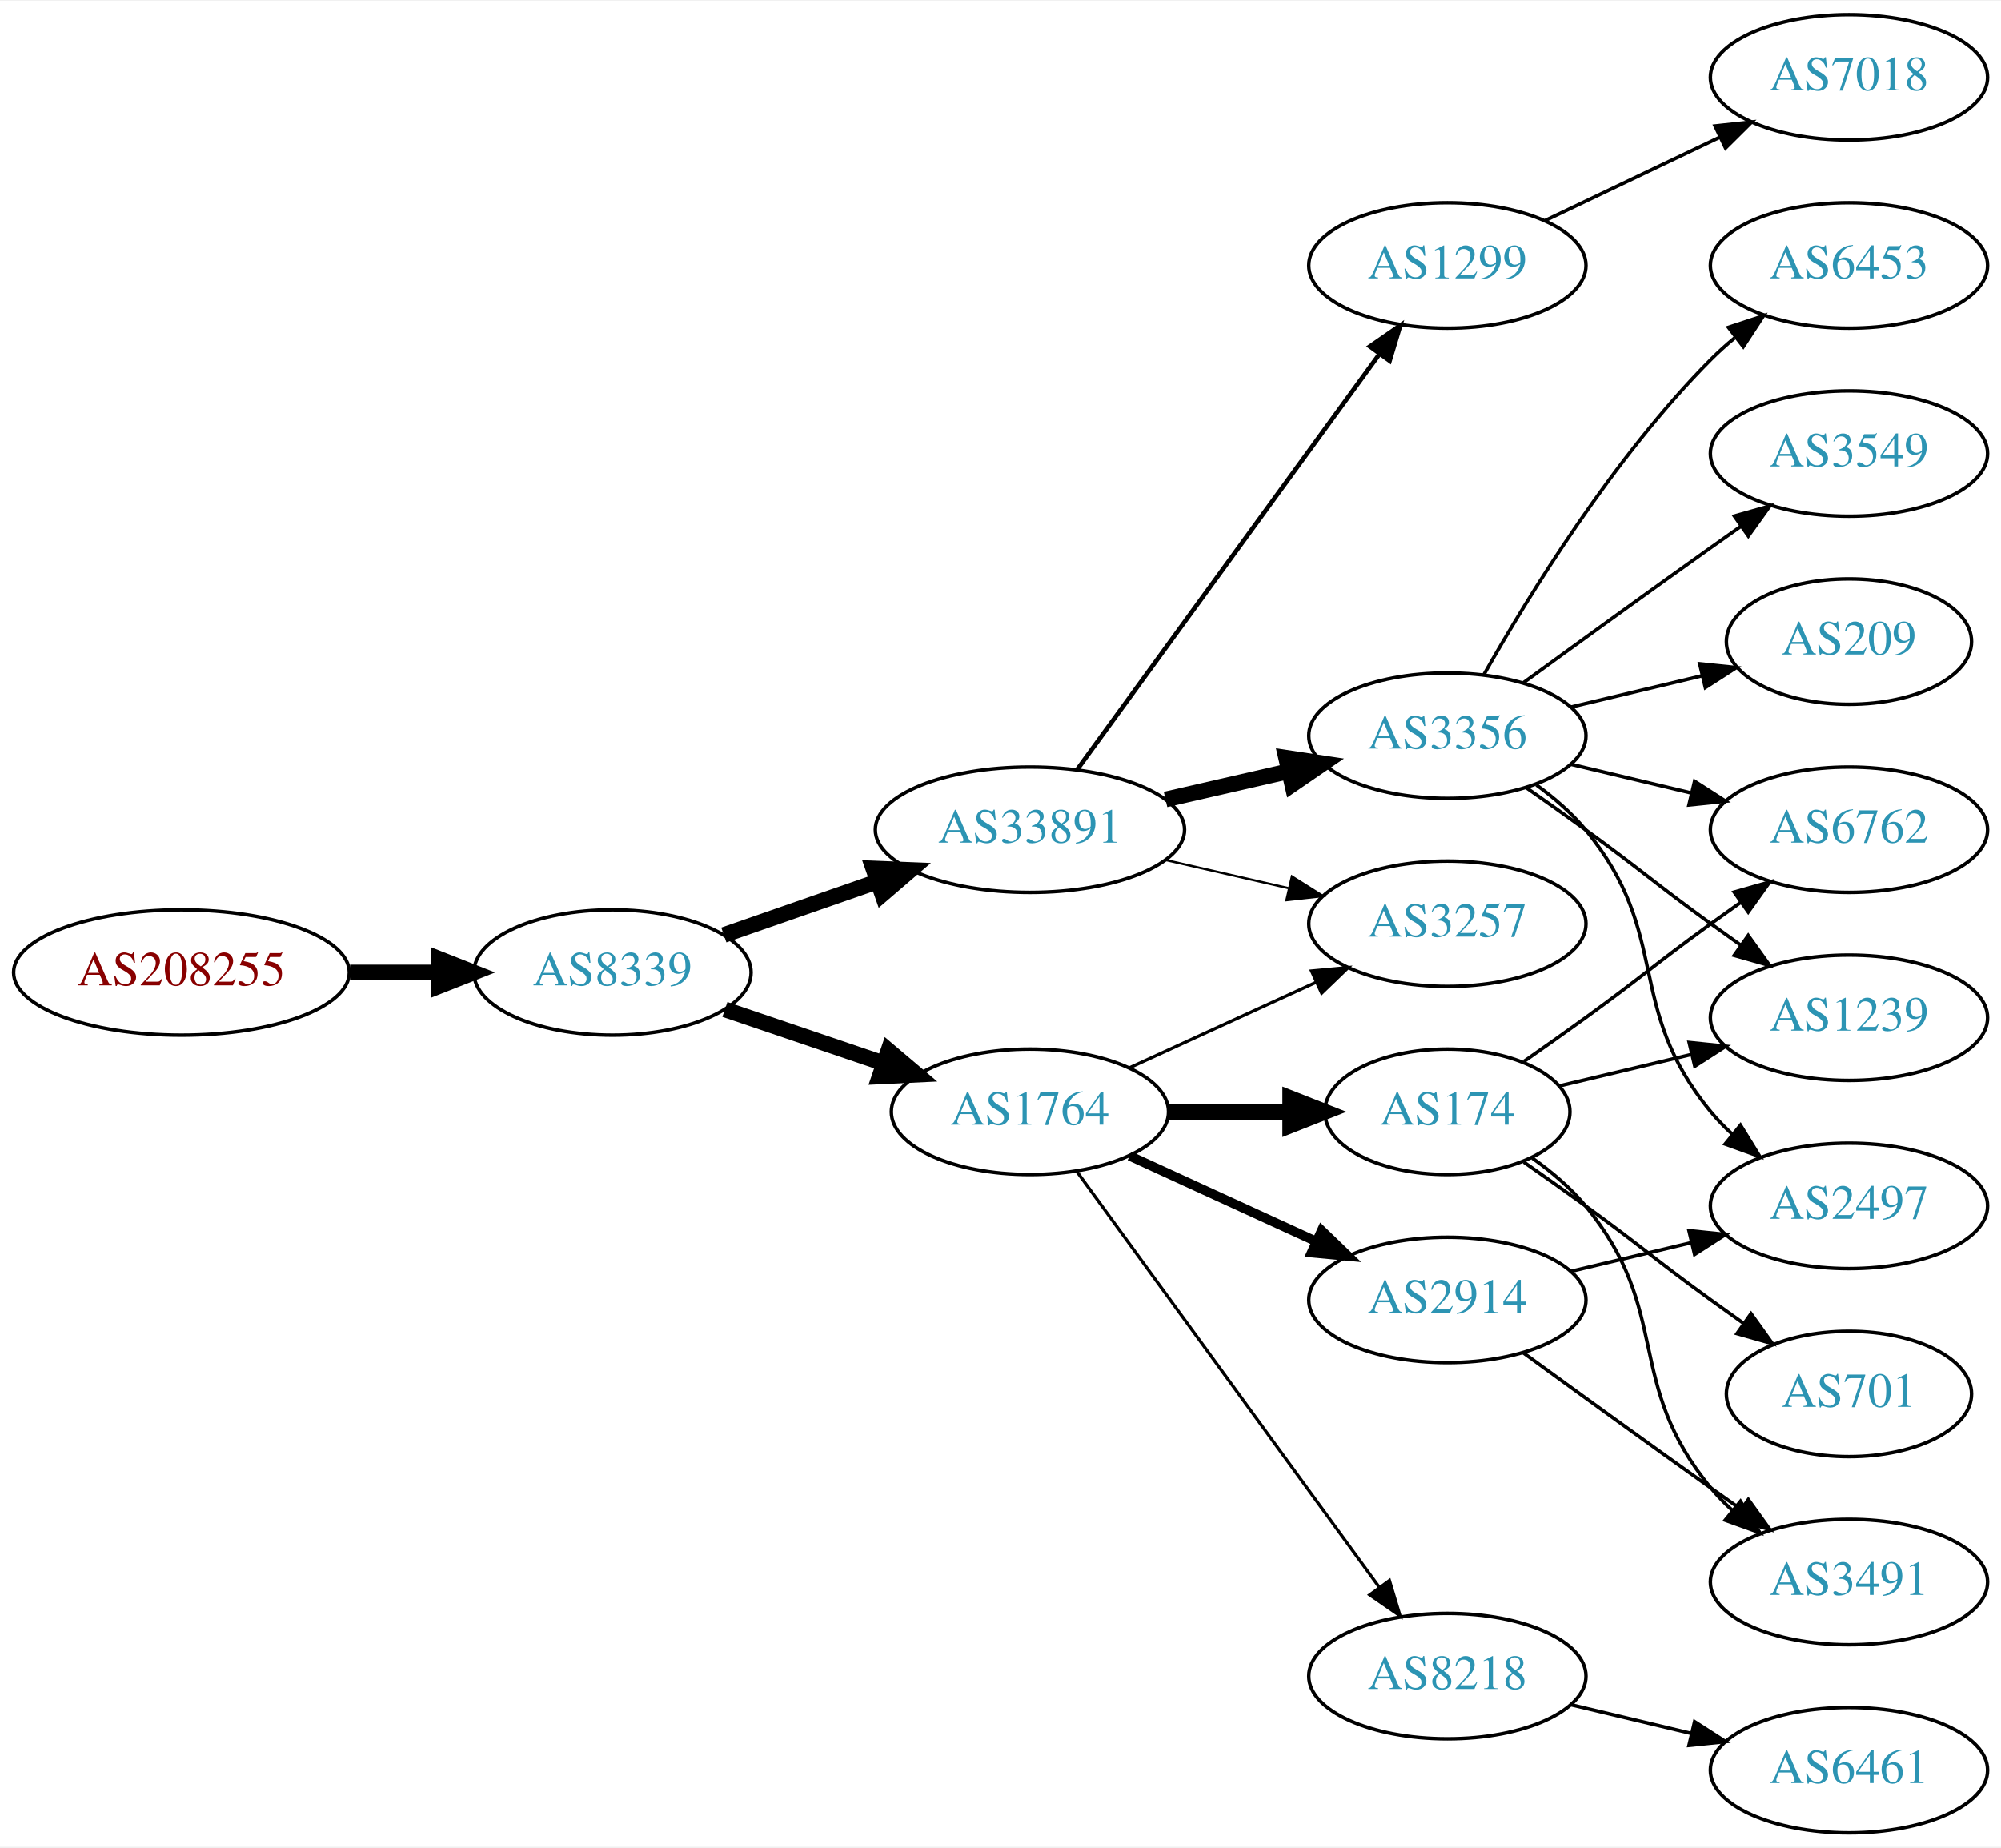
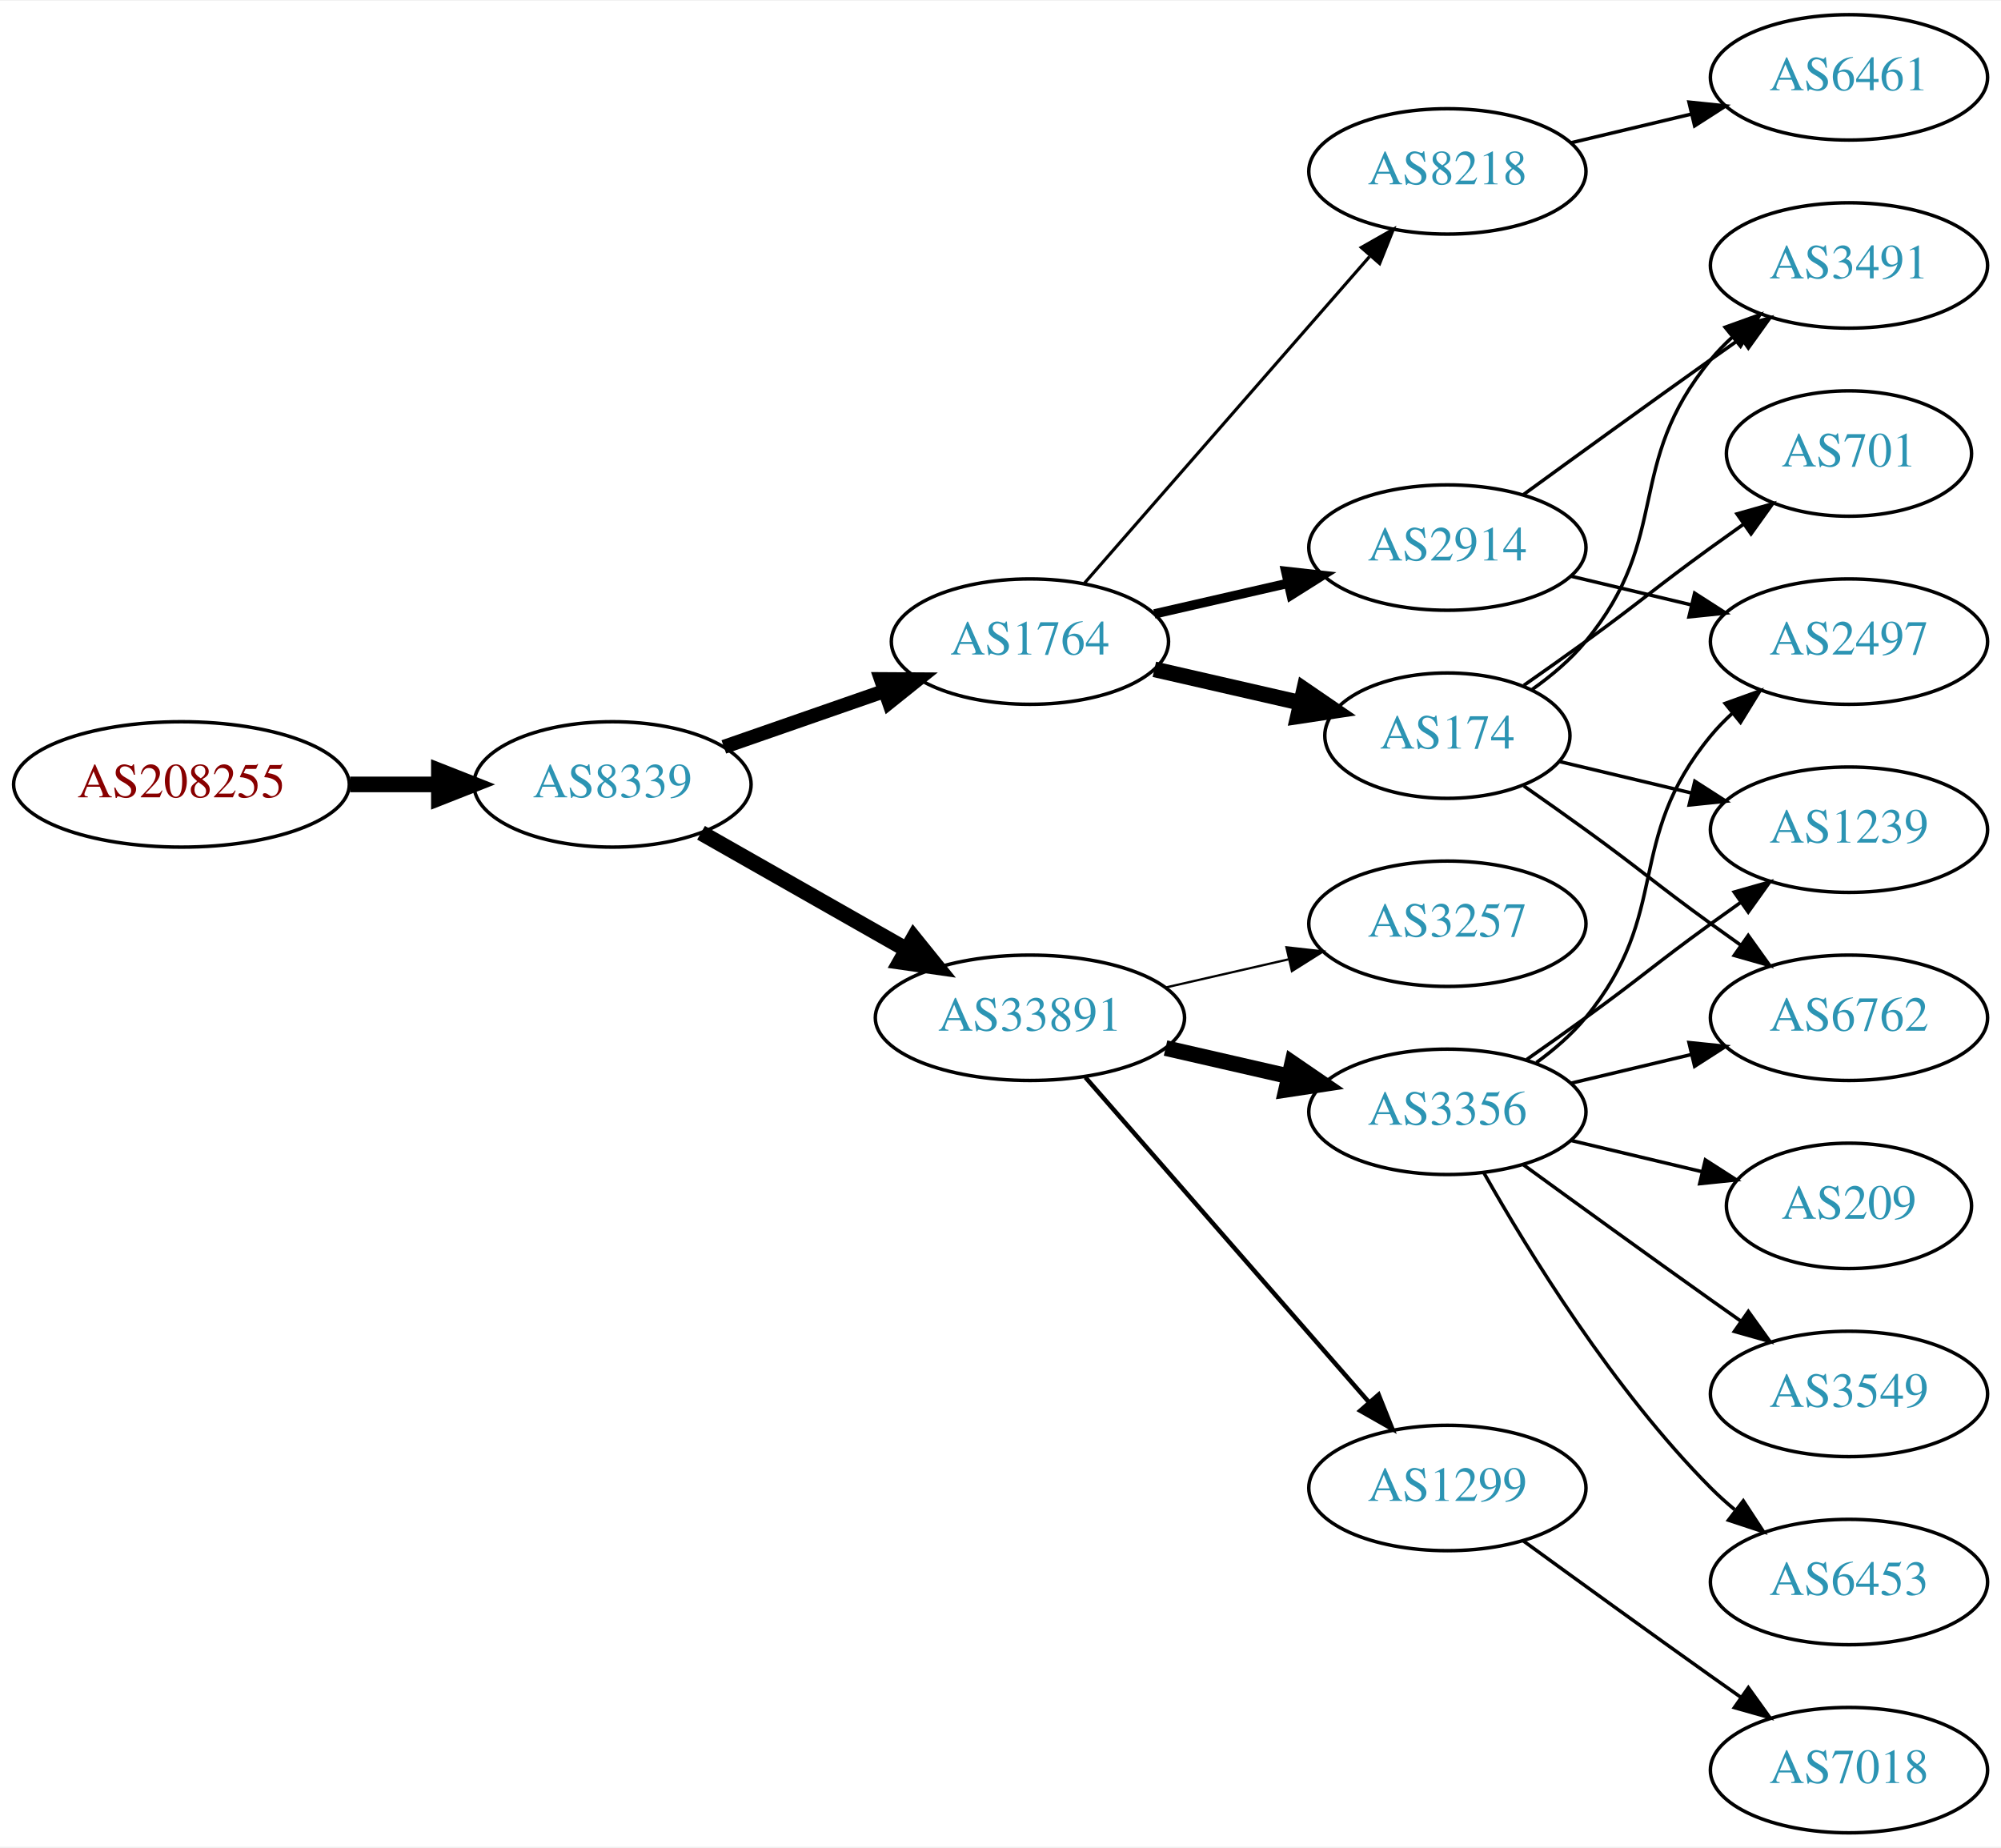
<svg xmlns="http://www.w3.org/2000/svg" xmlns:xlink="http://www.w3.org/1999/xlink" width="574pt" height="530pt" viewBox="0.00 0.00 574.46 530.00">
  <g id="graph0" class="graph" transform="scale(1 1) rotate(0) translate(4 526)">
    <polygon fill="white" stroke="none" points="-4,4 -4,-526 570.463,-526 570.463,4 -4,4" />
    <g id="node1" class="node">
      <g id="a_node1">
        <a xlink:href="/asn/208255" xlink:title="AS208255 ~ STREAMS_GMBH [AT]">
-           <ellipse fill="#ffffff" stroke="black" cx="48.096" cy="-247" rx="48.192" ry="18" />
-           <text text-anchor="middle" x="48.096" y="-243.3" font-family="Times,serif" font-size="14.00" fill="#880000">AS208255</text>
+           <ellipse fill="#ffffff" stroke="black" cx="48.096" cy="-301" rx="48.192" ry="18" />
+           <text text-anchor="middle" x="48.096" y="-297.3" font-family="Times,serif" font-size="14.00" fill="#880000">AS208255</text>
        </a>
      </g>
    </g>
    <g id="node2" class="node">
      <g id="a_node2">
        <a xlink:href="/asn/8339" xlink:title="AS8339 ~ kabelplus GmbH [AT]">
-           <ellipse fill="#ffffff" stroke="black" cx="171.838" cy="-247" rx="39.794" ry="18" />
-           <text text-anchor="middle" x="171.838" y="-243.3" font-family="Times,serif" font-size="14.00" fill="#2c94b3">AS8339</text>
+           <ellipse fill="#ffffff" stroke="black" cx="171.838" cy="-301" rx="39.794" ry="18" />
+           <text text-anchor="middle" x="171.838" y="-297.3" font-family="Times,serif" font-size="14.00" fill="#2c94b3">AS8339</text>
        </a>
      </g>
    </g>
    <g id="edge1" class="edge">
-       <path fill="none" stroke="black" stroke-width="4.5" d="M96.513,-247C104.867,-247 113.577,-247 121.969,-247" />
-       <polygon fill="black" stroke="black" stroke-width="4.5" points="122.004,-250.938 132.004,-247 122.004,-243.063 122.004,-250.938" />
+       <path fill="none" stroke="black" stroke-width="4.5" d="M96.513,-301C104.867,-301 113.577,-301 121.969,-301" />
+       <polygon fill="black" stroke="black" stroke-width="4.5" points="122.004,-304.938 132.004,-301 122.004,-297.063 122.004,-304.938" />
    </g>
    <g id="node3" class="node">
      <g id="a_node3">
        <a xlink:href="/asn/33891" xlink:title="AS33891 ~ CORE-BACKBONE GMBH GLOBAL NETWORK [DE]">
-           <ellipse fill="#ffffff" stroke="black" cx="291.681" cy="-288" rx="44.393" ry="18" />
-           <text text-anchor="middle" x="291.681" y="-284.3" font-family="Times,serif" font-size="14.00" fill="#2c94b3">AS33891</text>
+           <ellipse fill="#ffffff" stroke="black" cx="291.681" cy="-234" rx="44.393" ry="18" />
+           <text text-anchor="middle" x="291.681" y="-230.3" font-family="Times,serif" font-size="14.00" fill="#2c94b3">AS33891</text>
        </a>
      </g>
    </g>
    <g id="edge2" class="edge">
-       <path fill="none" stroke="black" stroke-width="4.5" d="M203.8,-257.772C217.208,-262.437 233.131,-267.977 247.66,-273.032" />
-       <polygon fill="black" stroke="black" stroke-width="4.5" points="246.709,-276.87 257.448,-276.438 249.297,-269.433 246.709,-276.87" />
+       <path fill="none" stroke="black" stroke-width="4.5" d="M197.255,-287.118C214.288,-277.433 237.261,-264.372 256.163,-253.625" />
+       <polygon fill="black" stroke="black" stroke-width="4.5" points="258.325,-256.925 265.072,-248.56 254.433,-250.08 258.325,-256.925" />
    </g>
    <g id="node4" class="node">
      <g id="a_node4">
        <a xlink:href="/asn/1764" xlink:title="AS1764 ~ NEXTLAYER-AS [AT]">
-           <ellipse fill="#ffffff" stroke="black" cx="291.681" cy="-207" rx="39.794" ry="18" />
-           <text text-anchor="middle" x="291.681" y="-203.3" font-family="Times,serif" font-size="14.00" fill="#2c94b3">AS1764</text>
+           <ellipse fill="#ffffff" stroke="black" cx="291.681" cy="-342" rx="39.794" ry="18" />
+           <text text-anchor="middle" x="291.681" y="-338.3" font-family="Times,serif" font-size="14.00" fill="#2c94b3">AS1764</text>
        </a>
      </g>
    </g>
    <g id="edge3" class="edge">
-       <path fill="none" stroke="black" stroke-width="4.5" d="M204.108,-236.386C218.092,-231.639 234.762,-225.981 249.724,-220.902" />
-       <polygon fill="black" stroke="black" stroke-width="4.5" points="251.06,-224.607 259.264,-217.664 248.529,-217.15 251.06,-224.607" />
+       <path fill="none" stroke="black" stroke-width="4.05" d="M203.8,-311.772C217.896,-316.677 234.773,-322.548 249.886,-327.807" />
+       <polygon fill="black" stroke="black" stroke-width="4.05" points="248.907,-331.218 259.516,-331.157 251.236,-324.524 248.907,-331.218" />
    </g>
    <g id="node5" class="node">
      <g id="a_node5">
        <a xlink:href="/asn/3356" xlink:title="AS3356 ~ Level 3 Parent, LLC [US]">
-           <ellipse fill="#ffffff" stroke="black" cx="411.523" cy="-315" rx="39.794" ry="18" />
-           <text text-anchor="middle" x="411.523" y="-311.3" font-family="Times,serif" font-size="14.00" fill="#2c94b3">AS3356</text>
+           <ellipse fill="#ffffff" stroke="black" cx="411.523" cy="-207" rx="39.794" ry="18" />
+           <text text-anchor="middle" x="411.523" y="-203.3" font-family="Times,serif" font-size="14.00" fill="#2c94b3">AS3356</text>
        </a>
      </g>
    </g>
    <g id="edge4" class="edge">
-       <path fill="none" stroke="black" stroke-width="4.5" d="M330.615,-296.692C341.856,-299.267 354.269,-302.111 365.892,-304.774" />
-       <polygon fill="black" stroke="black" stroke-width="4.5" points="365.227,-308.661 375.853,-307.057 366.985,-300.985 365.227,-308.661" />
+       <path fill="none" stroke="black" stroke-width="4.5" d="M330.615,-225.308C341.856,-222.733 354.269,-219.889 365.892,-217.226" />
+       <polygon fill="black" stroke="black" stroke-width="4.5" points="366.985,-221.015 375.853,-214.943 365.227,-213.339 366.985,-221.015" />
    </g>
    <g id="node6" class="node">
      <g id="a_node6">
+         <a xlink:href="/asn/1299" xlink:title="AS1299 ~ Telia Carrier [EU]">
+           <ellipse fill="#ffffff" stroke="black" cx="411.523" cy="-99" rx="39.794" ry="18" />
+           <text text-anchor="middle" x="411.523" y="-95.3" font-family="Times,serif" font-size="14.00" fill="#2c94b3">AS1299</text>
+         </a>
+       </g>
+     </g>
+     <g id="edge5" class="edge">
+       <path fill="none" stroke="black" stroke-width="1.286" d="M307.605,-216.902C328.148,-193.369 365.267,-150.845 388.864,-123.813" />
+       <polygon fill="black" stroke="black" stroke-width="1.286" points="391.78,-125.794 395.719,-115.959 386.507,-121.191 391.78,-125.794" />
+     </g>
+     <g id="node7" class="node">
+       <g id="a_node7">
        <a xlink:href="/asn/3257" xlink:title="AS3257 ~ GTT [DE]">
          <ellipse fill="#ffffff" stroke="black" cx="411.523" cy="-261" rx="39.794" ry="18" />
          <text text-anchor="middle" x="411.523" y="-257.3" font-family="Times,serif" font-size="14.00" fill="#2c94b3">AS3257</text>
        </a>
      </g>
    </g>
-     <g id="edge5" class="edge">
-       <path fill="none" stroke="black" stroke-width="0.643" d="M330.615,-279.308C341.856,-276.733 354.269,-273.889 365.892,-271.226" />
-       <polygon fill="black" stroke="black" stroke-width="0.643" points="366.888,-274.588 375.853,-268.943 365.324,-267.765 366.888,-274.588" />
-     </g>
-     <g id="node7" class="node">
-       <g id="a_node7">
-         <a xlink:href="/asn/1299" xlink:title="AS1299 ~ Telia Carrier [EU]">
-           <ellipse fill="#ffffff" stroke="black" cx="411.523" cy="-450" rx="39.794" ry="18" />
-           <text text-anchor="middle" x="411.523" y="-446.3" font-family="Times,serif" font-size="14.00" fill="#2c94b3">AS1299</text>
-         </a>
-       </g>
-     </g>
    <g id="edge6" class="edge">
-       <path fill="none" stroke="black" stroke-width="1.286" d="M305.292,-305.337C326.113,-333.96 367.775,-391.233 391.964,-424.486" />
-       <polygon fill="black" stroke="black" stroke-width="1.286" points="389.29,-426.76 398.003,-432.788 394.95,-422.642 389.29,-426.76" />
-     </g>
-     <g id="edge16" class="edge">
-       <path fill="none" stroke="black" stroke-width="0.9" d="M320.309,-219.661C336.266,-226.973 356.537,-236.261 373.82,-244.181" />
-       <polygon fill="black" stroke="black" stroke-width="0.9" points="372.518,-247.435 383.067,-248.419 375.434,-241.071 372.518,-247.435" />
+       <path fill="none" stroke="black" stroke-width="0.643" d="M330.615,-242.692C341.856,-245.267 354.269,-248.111 365.892,-250.774" />
+       <polygon fill="black" stroke="black" stroke-width="0.643" points="365.324,-254.235 375.853,-253.057 366.888,-247.412 365.324,-254.235" />
    </g>
    <g id="node14" class="node">
      <g id="a_node14">
-         <a xlink:href="/asn/2914" xlink:title="AS2914 ~ NTT America, Inc. [US]">
-           <ellipse fill="#ffffff" stroke="black" cx="411.523" cy="-153" rx="39.794" ry="18" />
-           <text text-anchor="middle" x="411.523" y="-149.3" font-family="Times,serif" font-size="14.00" fill="#2c94b3">AS2914</text>
+         <a xlink:href="/asn/174" xlink:title="AS174 ~ Cogent Communications [US]">
+           <ellipse fill="#ffffff" stroke="black" cx="411.523" cy="-315" rx="35.194" ry="18" />
+           <text text-anchor="middle" x="411.523" y="-311.3" font-family="Times,serif" font-size="14.00" fill="#2c94b3">AS174</text>
        </a>
      </g>
    </g>
    <g id="edge13" class="edge">
-       <path fill="none" stroke="black" stroke-width="2.7" d="M320.309,-194.339C336.266,-187.027 356.537,-177.739 373.82,-169.819" />
-       <polygon fill="black" stroke="black" stroke-width="2.7" points="375.434,-172.929 383.067,-165.581 372.518,-166.565 375.434,-172.929" />
+       <path fill="none" stroke="black" stroke-width="4.5" d="M327.4,-334.045C340.492,-331.045 355.514,-327.604 369.155,-324.478" />
+       <polygon fill="black" stroke="black" stroke-width="4.5" points="370.394,-328.234 379.262,-322.162 368.636,-320.558 370.394,-328.234" />
    </g>
    <g id="node15" class="node">
      <g id="a_node15">
-         <a xlink:href="/asn/174" xlink:title="AS174 ~ Cogent Communications [US]">
-           <ellipse fill="#ffffff" stroke="black" cx="411.523" cy="-207" rx="35.194" ry="18" />
-           <text text-anchor="middle" x="411.523" y="-203.3" font-family="Times,serif" font-size="14.00" fill="#2c94b3">AS174</text>
+         <a xlink:href="/asn/8218" xlink:title="AS8218 ~ legacy Neotelecoms [FR]">
+           <ellipse fill="#ffffff" stroke="black" cx="411.523" cy="-477" rx="39.794" ry="18" />
+           <text text-anchor="middle" x="411.523" y="-473.3" font-family="Times,serif" font-size="14.00" fill="#2c94b3">AS8218</text>
        </a>
      </g>
    </g>
    <g id="edge14" class="edge">
-       <path fill="none" stroke="black" stroke-width="4.5" d="M331.593,-207C342.68,-207 354.839,-207 366.222,-207" />
-       <polygon fill="black" stroke="black" stroke-width="4.5" points="366.404,-210.938 376.404,-207 366.403,-203.063 366.404,-210.938" />
+       <path fill="none" stroke="black" stroke-width="0.9" d="M307.367,-358.825C327.944,-382.397 365.481,-425.4 389.154,-452.52" />
+       <polygon fill="black" stroke="black" stroke-width="0.9" points="386.809,-455.155 396.022,-460.387 392.082,-450.552 386.809,-455.155" />
    </g>
    <g id="node16" class="node">
      <g id="a_node16">
-         <a xlink:href="/asn/8218" xlink:title="AS8218 ~ legacy Neotelecoms [FR]">
-           <ellipse fill="#ffffff" stroke="black" cx="411.523" cy="-45" rx="39.794" ry="18" />
-           <text text-anchor="middle" x="411.523" y="-41.3" font-family="Times,serif" font-size="14.00" fill="#2c94b3">AS8218</text>
+         <a xlink:href="/asn/2914" xlink:title="AS2914 ~ NTT America, Inc. [US]">
+           <ellipse fill="#ffffff" stroke="black" cx="411.523" cy="-369" rx="39.794" ry="18" />
+           <text text-anchor="middle" x="411.523" y="-365.3" font-family="Times,serif" font-size="14.00" fill="#2c94b3">AS2914</text>
        </a>
      </g>
    </g>
    <g id="edge15" class="edge">
-       <path fill="none" stroke="black" stroke-width="0.9" d="M305.069,-189.969C325.791,-161.483 367.594,-104.015 391.882,-70.626" />
-       <polygon fill="black" stroke="black" stroke-width="0.9" points="394.894,-72.436 397.946,-62.29 389.233,-68.318 394.894,-72.436" />
+       <path fill="none" stroke="black" stroke-width="2.7" d="M327.4,-349.955C339.4,-352.704 353.021,-355.825 365.713,-358.733" />
+       <polygon fill="black" stroke="black" stroke-width="2.7" points="365.116,-362.187 375.645,-361.009 366.679,-355.364 365.116,-362.187" />
    </g>
    <g id="node8" class="node">
      <g id="a_node8">
-         <a xlink:href="/asn/6762" xlink:title="AS6762 ~ TELECOM ITALIA SPARKLE S.p.A. [IT]">
-           <ellipse fill="#ffffff" stroke="black" cx="526.816" cy="-288" rx="39.794" ry="18" />
-           <text text-anchor="middle" x="526.816" y="-284.3" font-family="Times,serif" font-size="14.00" fill="#2c94b3">AS6762</text>
+         <a xlink:href="/asn/3549" xlink:title="AS3549 ~ Level 3 Parent, LLC [US]">
+           <ellipse fill="#ffffff" stroke="black" cx="526.816" cy="-126" rx="39.794" ry="18" />
+           <text text-anchor="middle" x="526.816" y="-122.3" font-family="Times,serif" font-size="14.00" fill="#2c94b3">AS3549</text>
        </a>
      </g>
    </g>
    <g id="edge7" class="edge">
-       <path fill="none" stroke="black" d="M447.13,-306.752C458.002,-304.162 470.156,-301.265 481.598,-298.538" />
-       <polygon fill="black" stroke="black" points="482.505,-301.92 491.421,-296.197 480.882,-295.111 482.505,-301.92" />
+       <path fill="none" stroke="black" d="M433.371,-191.778C448.305,-180.909 468.919,-165.975 487.17,-153 489.99,-150.995 492.933,-148.915 495.881,-146.841" />
+       <polygon fill="black" stroke="black" points="497.927,-149.681 504.106,-141.074 493.908,-143.95 497.927,-149.681" />
    </g>
    <g id="node9" class="node">
      <g id="a_node9">
-         <a xlink:href="/asn/1239" xlink:title="AS1239 ~ Sprint [US]">
-           <ellipse fill="#ffffff" stroke="black" cx="526.816" cy="-234" rx="39.794" ry="18" />
-           <text text-anchor="middle" x="526.816" y="-230.3" font-family="Times,serif" font-size="14.00" fill="#2c94b3">AS1239</text>
+         <a xlink:href="/asn/2497" xlink:title="AS2497 ~ Internet Initiative Japan Inc. [JP]">
+           <ellipse fill="#ffffff" stroke="black" cx="526.816" cy="-342" rx="39.794" ry="18" />
+           <text text-anchor="middle" x="526.816" y="-338.3" font-family="Times,serif" font-size="14.00" fill="#2c94b3">AS2497</text>
        </a>
      </g>
    </g>
    <g id="edge8" class="edge">
-       <path fill="none" stroke="black" d="M434.28,-299.991C439.815,-296.121 445.733,-291.936 451.17,-288 467.369,-276.271 470.97,-272.729 487.17,-261 489.973,-258.971 492.904,-256.875 495.845,-254.79" />
-       <polygon fill="black" stroke="black" points="497.896,-257.627 504.059,-249.009 493.867,-251.903 497.896,-257.627" />
+       <path fill="none" stroke="black" d="M437.104,-221.156C442.198,-224.872 447.212,-229.201 451.17,-234 476.234,-264.394 462.105,-284.606 487.17,-315 489.025,-317.25 491.112,-319.396 493.331,-321.424" />
+       <polygon fill="black" stroke="black" points="491.266,-324.256 501.235,-327.844 495.679,-318.823 491.266,-324.256" />
    </g>
    <g id="node10" class="node">
      <g id="a_node10">
-         <a xlink:href="/asn/6453" xlink:title="AS6453 ~ TATA COMMUNICATIONS (AMERICA) INC [US]">
-           <ellipse fill="#ffffff" stroke="black" cx="526.816" cy="-450" rx="39.794" ry="18" />
-           <text text-anchor="middle" x="526.816" y="-446.3" font-family="Times,serif" font-size="14.00" fill="#2c94b3">AS6453</text>
+         <a xlink:href="/asn/1239" xlink:title="AS1239 ~ Sprint [US]">
+           <ellipse fill="#ffffff" stroke="black" cx="526.816" cy="-288" rx="39.794" ry="18" />
+           <text text-anchor="middle" x="526.816" y="-284.3" font-family="Times,serif" font-size="14.00" fill="#2c94b3">AS1239</text>
        </a>
      </g>
    </g>
    <g id="edge9" class="edge">
-       <path fill="none" stroke="black" d="M421.983,-332.49C434.765,-355.096 459.197,-394.886 487.17,-423 489.28,-425.121 491.576,-427.188 493.962,-429.171" />
-       <polygon fill="black" stroke="black" points="492.214,-432.242 502.277,-435.556 496.477,-426.69 492.214,-432.242" />
+       <path fill="none" stroke="black" d="M434.28,-222.009C439.815,-225.879 445.733,-230.064 451.17,-234 467.369,-245.729 470.97,-249.271 487.17,-261 489.973,-263.029 492.904,-265.125 495.845,-267.21" />
+       <polygon fill="black" stroke="black" points="493.867,-270.097 504.059,-272.991 497.896,-264.373 493.867,-270.097" />
    </g>
    <g id="node11" class="node">
      <g id="a_node11">
-         <a xlink:href="/asn/2497" xlink:title="AS2497 ~ Internet Initiative Japan Inc. [JP]">
-           <ellipse fill="#ffffff" stroke="black" cx="526.816" cy="-180" rx="39.794" ry="18" />
-           <text text-anchor="middle" x="526.816" y="-176.3" font-family="Times,serif" font-size="14.00" fill="#2c94b3">AS2497</text>
+         <a xlink:href="/asn/209" xlink:title="AS209 ~ CenturyLink Communications, LLC [US]">
+           <ellipse fill="#ffffff" stroke="black" cx="526.816" cy="-180" rx="35.194" ry="18" />
+           <text text-anchor="middle" x="526.816" y="-176.3" font-family="Times,serif" font-size="14.00" fill="#2c94b3">AS209</text>
        </a>
      </g>
    </g>
    <g id="edge10" class="edge">
-       <path fill="none" stroke="black" d="M437.104,-300.844C442.198,-297.128 447.212,-292.799 451.17,-288 476.234,-257.606 462.105,-237.394 487.17,-207 489.025,-204.75 491.112,-202.604 493.331,-200.576" />
-       <polygon fill="black" stroke="black" points="495.679,-203.177 501.235,-194.156 491.266,-197.744 495.679,-203.177" />
+       <path fill="none" stroke="black" d="M447.13,-198.752C458.925,-195.942 472.229,-192.771 484.497,-189.847" />
+       <polygon fill="black" stroke="black" points="485.586,-193.186 494.502,-187.463 483.963,-186.376 485.586,-193.186" />
    </g>
    <g id="node12" class="node">
      <g id="a_node12">
-         <a xlink:href="/asn/3549" xlink:title="AS3549 ~ Level 3 Parent, LLC [US]">
-           <ellipse fill="#ffffff" stroke="black" cx="526.816" cy="-396" rx="39.794" ry="18" />
-           <text text-anchor="middle" x="526.816" y="-392.3" font-family="Times,serif" font-size="14.00" fill="#2c94b3">AS3549</text>
+         <a xlink:href="/asn/6762" xlink:title="AS6762 ~ TELECOM ITALIA SPARKLE S.p.A. [IT]">
+           <ellipse fill="#ffffff" stroke="black" cx="526.816" cy="-234" rx="39.794" ry="18" />
+           <text text-anchor="middle" x="526.816" y="-230.3" font-family="Times,serif" font-size="14.00" fill="#2c94b3">AS6762</text>
        </a>
      </g>
    </g>
    <g id="edge11" class="edge">
-       <path fill="none" stroke="black" d="M433.371,-330.222C448.305,-341.091 468.919,-356.025 487.17,-369 489.99,-371.005 492.933,-373.085 495.881,-375.159" />
-       <polygon fill="black" stroke="black" points="493.908,-378.05 504.106,-380.926 497.927,-372.319 493.908,-378.05" />
+       <path fill="none" stroke="black" d="M447.13,-215.248C458.002,-217.838 470.156,-220.735 481.598,-223.462" />
+       <polygon fill="black" stroke="black" points="480.882,-226.889 491.421,-225.803 482.505,-220.08 480.882,-226.889" />
    </g>
    <g id="node13" class="node">
      <g id="a_node13">
-         <a xlink:href="/asn/209" xlink:title="AS209 ~ CenturyLink Communications, LLC [US]">
-           <ellipse fill="#ffffff" stroke="black" cx="526.816" cy="-342" rx="35.194" ry="18" />
-           <text text-anchor="middle" x="526.816" y="-338.3" font-family="Times,serif" font-size="14.00" fill="#2c94b3">AS209</text>
+         <a xlink:href="/asn/6453" xlink:title="AS6453 ~ TATA COMMUNICATIONS (AMERICA) INC [US]">
+           <ellipse fill="#ffffff" stroke="black" cx="526.816" cy="-72" rx="39.794" ry="18" />
+           <text text-anchor="middle" x="526.816" y="-68.3" font-family="Times,serif" font-size="14.00" fill="#2c94b3">AS6453</text>
        </a>
      </g>
    </g>
    <g id="edge12" class="edge">
-       <path fill="none" stroke="black" d="M447.13,-323.248C458.925,-326.058 472.229,-329.229 484.497,-332.153" />
-       <polygon fill="black" stroke="black" points="483.963,-335.624 494.502,-334.537 485.586,-328.814 483.963,-335.624" />
-     </g>
-     <g id="node19" class="node">
-       <g id="a_node19">
+       <path fill="none" stroke="black" d="M421.983,-189.51C434.765,-166.904 459.197,-127.114 487.17,-99 489.28,-96.879 491.576,-94.812 493.962,-92.829" />
+       <polygon fill="black" stroke="black" points="496.477,-95.31 502.277,-86.444 492.214,-89.758 496.477,-95.31" />
+     </g>
+     <g id="node20" class="node">
+       <g id="a_node20">
        <a xlink:href="/asn/7018" xlink:title="AS7018 ~ AT&amp;T Services, Inc. [US]">
-           <ellipse fill="#ffffff" stroke="black" cx="526.816" cy="-504" rx="39.794" ry="18" />
-           <text text-anchor="middle" x="526.816" y="-500.3" font-family="Times,serif" font-size="14.00" fill="#2c94b3">AS7018</text>
+           <ellipse fill="#ffffff" stroke="black" cx="526.816" cy="-18" rx="39.794" ry="18" />
+           <text text-anchor="middle" x="526.816" y="-14.3" font-family="Times,serif" font-size="14.00" fill="#2c94b3">AS7018</text>
        </a>
      </g>
    </g>
    <g id="edge23" class="edge">
-       <path fill="none" stroke="black" d="M439.66,-462.934C454.654,-470.081 473.475,-479.052 489.698,-486.785" />
-       <polygon fill="black" stroke="black" points="488.368,-490.028 498.901,-491.171 491.38,-483.709 488.368,-490.028" />
-     </g>
-     <g id="edge18" class="edge">
-       <path fill="none" stroke="black" d="M447.13,-161.248C458.002,-163.838 470.156,-166.735 481.598,-169.462" />
-       <polygon fill="black" stroke="black" points="480.882,-172.889 491.421,-171.803 482.505,-166.08 480.882,-172.889" />
+       <path fill="none" stroke="black" d="M433.371,-83.778C448.305,-72.909 468.919,-57.975 487.17,-45 489.99,-42.995 492.933,-40.915 495.881,-38.841" />
+       <polygon fill="black" stroke="black" points="497.927,-41.681 504.106,-33.074 493.908,-35.95 497.927,-41.681" />
+     </g>
+     <g id="edge16" class="edge">
+       <path fill="none" stroke="black" d="M443.781,-307.551C455.461,-304.767 468.956,-301.551 481.586,-298.541" />
+       <polygon fill="black" stroke="black" points="482.561,-301.907 491.477,-296.184 480.938,-295.097 482.561,-301.907" />
+     </g>
+     <g id="edge17" class="edge">
+       <path fill="none" stroke="black" d="M433.473,-300.555C439.236,-296.529 445.468,-292.128 451.17,-288 467.369,-276.271 470.97,-272.729 487.17,-261 489.973,-258.971 492.904,-256.875 495.845,-254.79" />
+       <polygon fill="black" stroke="black" points="497.896,-257.627 504.059,-249.009 493.867,-251.903 497.896,-257.627" />
    </g>
    <g id="node17" class="node">
      <g id="a_node17">
        <a xlink:href="/asn/3491" xlink:title="AS3491 ~ PCCW Global, Inc. [US]">
-           <ellipse fill="#ffffff" stroke="black" cx="526.816" cy="-72" rx="39.794" ry="18" />
-           <text text-anchor="middle" x="526.816" y="-68.3" font-family="Times,serif" font-size="14.00" fill="#2c94b3">AS3491</text>
-         </a>
-       </g>
-     </g>
-     <g id="edge17" class="edge">
-       <path fill="none" stroke="black" d="M433.371,-137.778C448.305,-126.909 468.919,-111.975 487.17,-99 489.99,-96.995 492.933,-94.915 495.881,-92.841" />
-       <polygon fill="black" stroke="black" points="497.927,-95.681 504.106,-87.074 493.908,-89.95 497.927,-95.681" />
-     </g>
-     <g id="edge20" class="edge">
-       <path fill="none" stroke="black" d="M433.473,-221.445C439.236,-225.471 445.468,-229.872 451.17,-234 467.369,-245.729 470.97,-249.271 487.17,-261 489.973,-263.029 492.904,-265.125 495.845,-267.21" />
-       <polygon fill="black" stroke="black" points="493.867,-270.097 504.059,-272.991 497.896,-264.373 493.867,-270.097" />
-     </g>
-     <g id="edge22" class="edge">
-       <path fill="none" stroke="black" d="M443.781,-214.449C455.461,-217.233 468.956,-220.449 481.586,-223.459" />
-       <polygon fill="black" stroke="black" points="480.938,-226.903 491.477,-225.816 482.561,-220.093 480.938,-226.903" />
-     </g>
-     <g id="edge21" class="edge">
-       <path fill="none" stroke="black" d="M435.896,-193.712C441.4,-189.809 446.9,-185.178 451.17,-180 476.234,-149.606 462.105,-129.394 487.17,-99 489.025,-96.751 491.112,-94.604 493.331,-92.576" />
-       <polygon fill="black" stroke="black" points="495.679,-95.177 501.235,-86.156 491.266,-89.744 495.679,-95.177" />
+           <ellipse fill="#ffffff" stroke="black" cx="526.816" cy="-450" rx="39.794" ry="18" />
+           <text text-anchor="middle" x="526.816" y="-446.3" font-family="Times,serif" font-size="14.00" fill="#2c94b3">AS3491</text>
+         </a>
+       </g>
+     </g>
+     <g id="edge18" class="edge">
+       <path fill="none" stroke="black" d="M435.896,-328.288C441.4,-332.191 446.9,-336.822 451.17,-342 476.234,-372.394 462.105,-392.606 487.17,-423 489.025,-425.25 491.112,-427.396 493.331,-429.424" />
+       <polygon fill="black" stroke="black" points="491.266,-432.256 501.235,-435.844 495.679,-426.823 491.266,-432.256" />
    </g>
    <g id="node18" class="node">
      <g id="a_node18">
        <a xlink:href="/asn/701" xlink:title="AS701 ~ UUNET [US]">
-           <ellipse fill="#ffffff" stroke="black" cx="526.816" cy="-126" rx="35.194" ry="18" />
-           <text text-anchor="middle" x="526.816" y="-122.3" font-family="Times,serif" font-size="14.00" fill="#2c94b3">AS701</text>
+           <ellipse fill="#ffffff" stroke="black" cx="526.816" cy="-396" rx="35.194" ry="18" />
+           <text text-anchor="middle" x="526.816" y="-392.3" font-family="Times,serif" font-size="14.00" fill="#2c94b3">AS701</text>
        </a>
      </g>
    </g>
    <g id="edge19" class="edge">
-       <path fill="none" stroke="black" d="M433.473,-192.555C439.236,-188.529 445.468,-184.128 451.17,-180 467.369,-168.271 470.97,-164.729 487.17,-153 490.198,-150.807 493.377,-148.537 496.556,-146.287" />
-       <polygon fill="black" stroke="black" points="498.698,-149.059 504.866,-140.445 494.672,-143.333 498.698,-149.059" />
-     </g>
-     <g id="node20" class="node">
-       <g id="a_node20">
+       <path fill="none" stroke="black" d="M433.473,-329.445C439.236,-333.471 445.468,-337.872 451.17,-342 467.369,-353.729 470.97,-357.271 487.17,-369 490.198,-371.193 493.377,-373.463 496.556,-375.713" />
+       <polygon fill="black" stroke="black" points="494.672,-378.667 504.866,-381.555 498.698,-372.941 494.672,-378.667" />
+     </g>
+     <g id="node19" class="node">
+       <g id="a_node19">
        <a xlink:href="/asn/6461" xlink:title="AS6461 ~ Zayo Bandwidth [US]">
-           <ellipse fill="#ffffff" stroke="black" cx="526.816" cy="-18" rx="39.794" ry="18" />
-           <text text-anchor="middle" x="526.816" y="-14.3" font-family="Times,serif" font-size="14.00" fill="#2c94b3">AS6461</text>
-         </a>
-       </g>
-     </g>
-     <g id="edge24" class="edge">
-       <path fill="none" stroke="black" d="M447.13,-36.752C458.002,-34.162 470.156,-31.265 481.598,-28.538" />
-       <polygon fill="black" stroke="black" points="482.505,-31.92 491.421,-26.197 480.882,-25.111 482.505,-31.92" />
+           <ellipse fill="#ffffff" stroke="black" cx="526.816" cy="-504" rx="39.794" ry="18" />
+           <text text-anchor="middle" x="526.816" y="-500.3" font-family="Times,serif" font-size="14.00" fill="#2c94b3">AS6461</text>
+         </a>
+       </g>
+     </g>
+     <g id="edge20" class="edge">
+       <path fill="none" stroke="black" d="M447.13,-485.248C458.002,-487.838 470.156,-490.735 481.598,-493.462" />
+       <polygon fill="black" stroke="black" points="480.882,-496.889 491.421,-495.803 482.505,-490.08 480.882,-496.889" />
+     </g>
+     <g id="edge21" class="edge">
+       <path fill="none" stroke="black" d="M447.13,-360.752C458.002,-358.162 470.156,-355.265 481.598,-352.538" />
+       <polygon fill="black" stroke="black" points="482.505,-355.92 491.421,-350.197 480.882,-349.111 482.505,-355.92" />
+     </g>
+     <g id="edge22" class="edge">
+       <path fill="none" stroke="black" d="M433.371,-384.222C448.305,-395.091 468.919,-410.025 487.17,-423 489.99,-425.005 492.933,-427.085 495.881,-429.159" />
+       <polygon fill="black" stroke="black" points="493.908,-432.05 504.106,-434.926 497.927,-426.319 493.908,-432.05" />
    </g>
  </g>
</svg>
